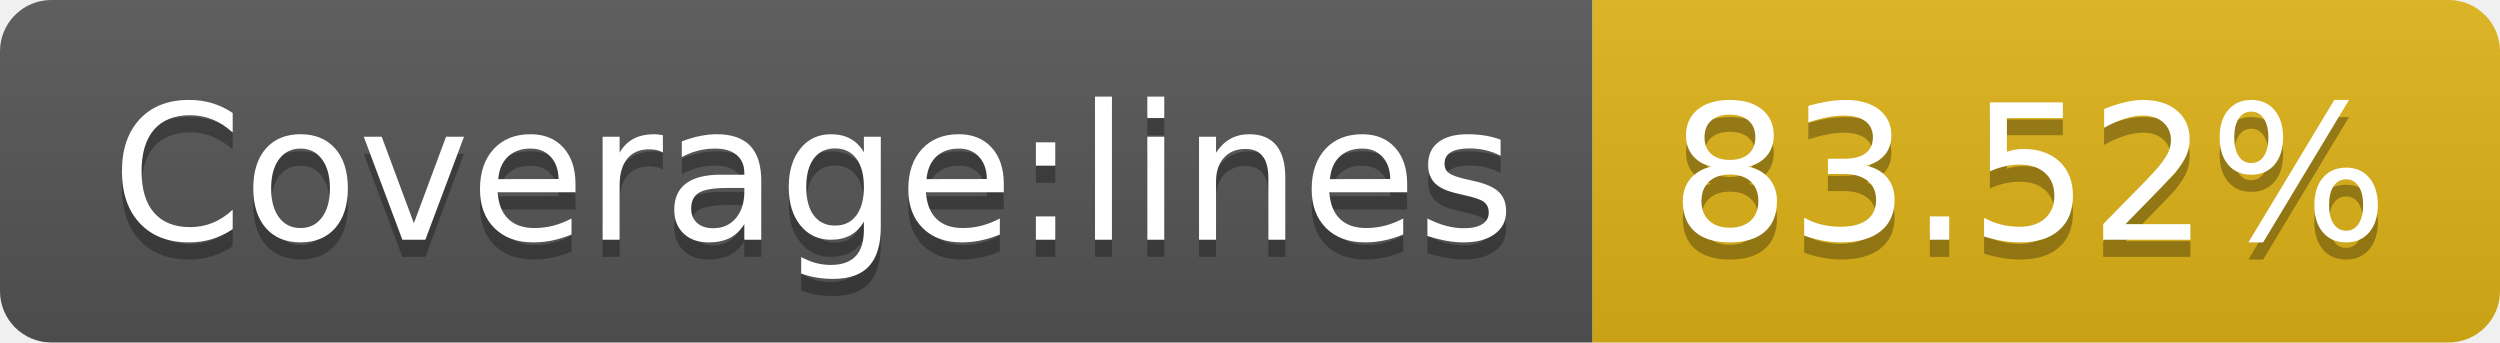
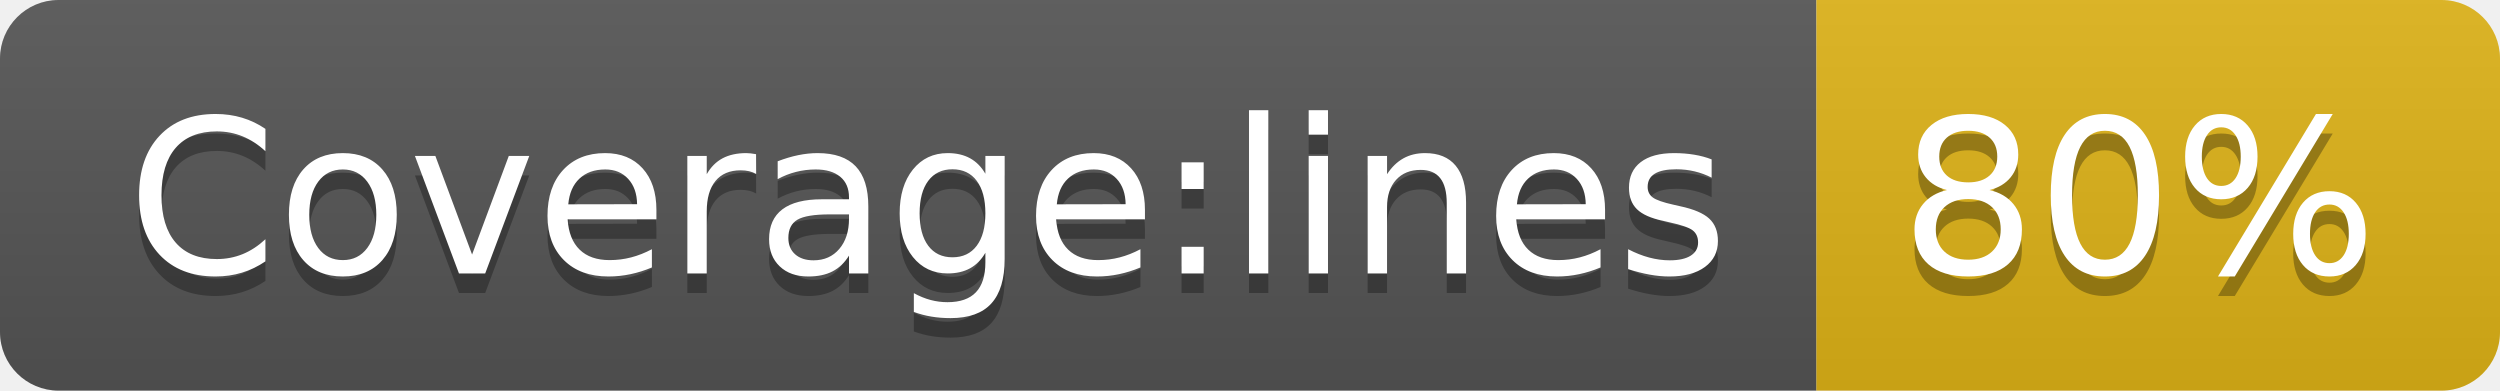
- <svg xmlns="http://www.w3.org/2000/svg" width="146" height="20" role="img" aria-label="Coverage:lines: 83.52%">
+ <svg xmlns="http://www.w3.org/2000/svg" width="128" height="20" role="img" aria-label="Coverage:lines: 80%">
  <linearGradient id="s" x2="0" y2="100%">
    <stop offset="0" stop-color="#bbb" stop-opacity=".1" />
    <stop offset="1" stop-opacity=".1" />
  </linearGradient>
  <clipPath id="r">
-     <rect width="146" height="20" rx="3" fill="#fff" />
+     <rect width="128" height="20" rx="3" fill="#fff" />
  </clipPath>
  <g clip-path="url(#r)">
    <rect width="93" height="20" fill="#555" />
-     <rect x="93" width="53" height="20" fill="#dfb317" />
-     <rect width="146" height="20" fill="url(#s)" />
+     <rect x="93" width="35" height="20" fill="#dfb317" />
+     <rect width="128" height="20" fill="url(#s)" />
  </g>
  <g fill="#fff" text-anchor="middle" font-family="Verdana,Geneva,DejaVu Sans,sans-serif" text-rendering="geometricPrecision" font-size="110">
    <text aria-hidden="true" x="475" y="150" fill="#010101" fill-opacity=".3" transform="scale(.1)" textLength="830">Coverage:lines</text>
    <text x="475" y="140" transform="scale(.1)" fill="#fff" textLength="830">Coverage:lines</text>
-     <text aria-hidden="true" x="1185" y="150" fill="#010101" fill-opacity=".3" transform="scale(.1)" textLength="430">83.52%</text>
-     <text x="1185" y="140" transform="scale(.1)" fill="#fff" textLength="430">83.52%</text>
+     <text aria-hidden="true" x="1095" y="150" fill="#010101" fill-opacity=".3" transform="scale(.1)" textLength="250">80%</text>
+     <text x="1095" y="140" transform="scale(.1)" fill="#fff" textLength="250">80%</text>
  </g>
</svg>
